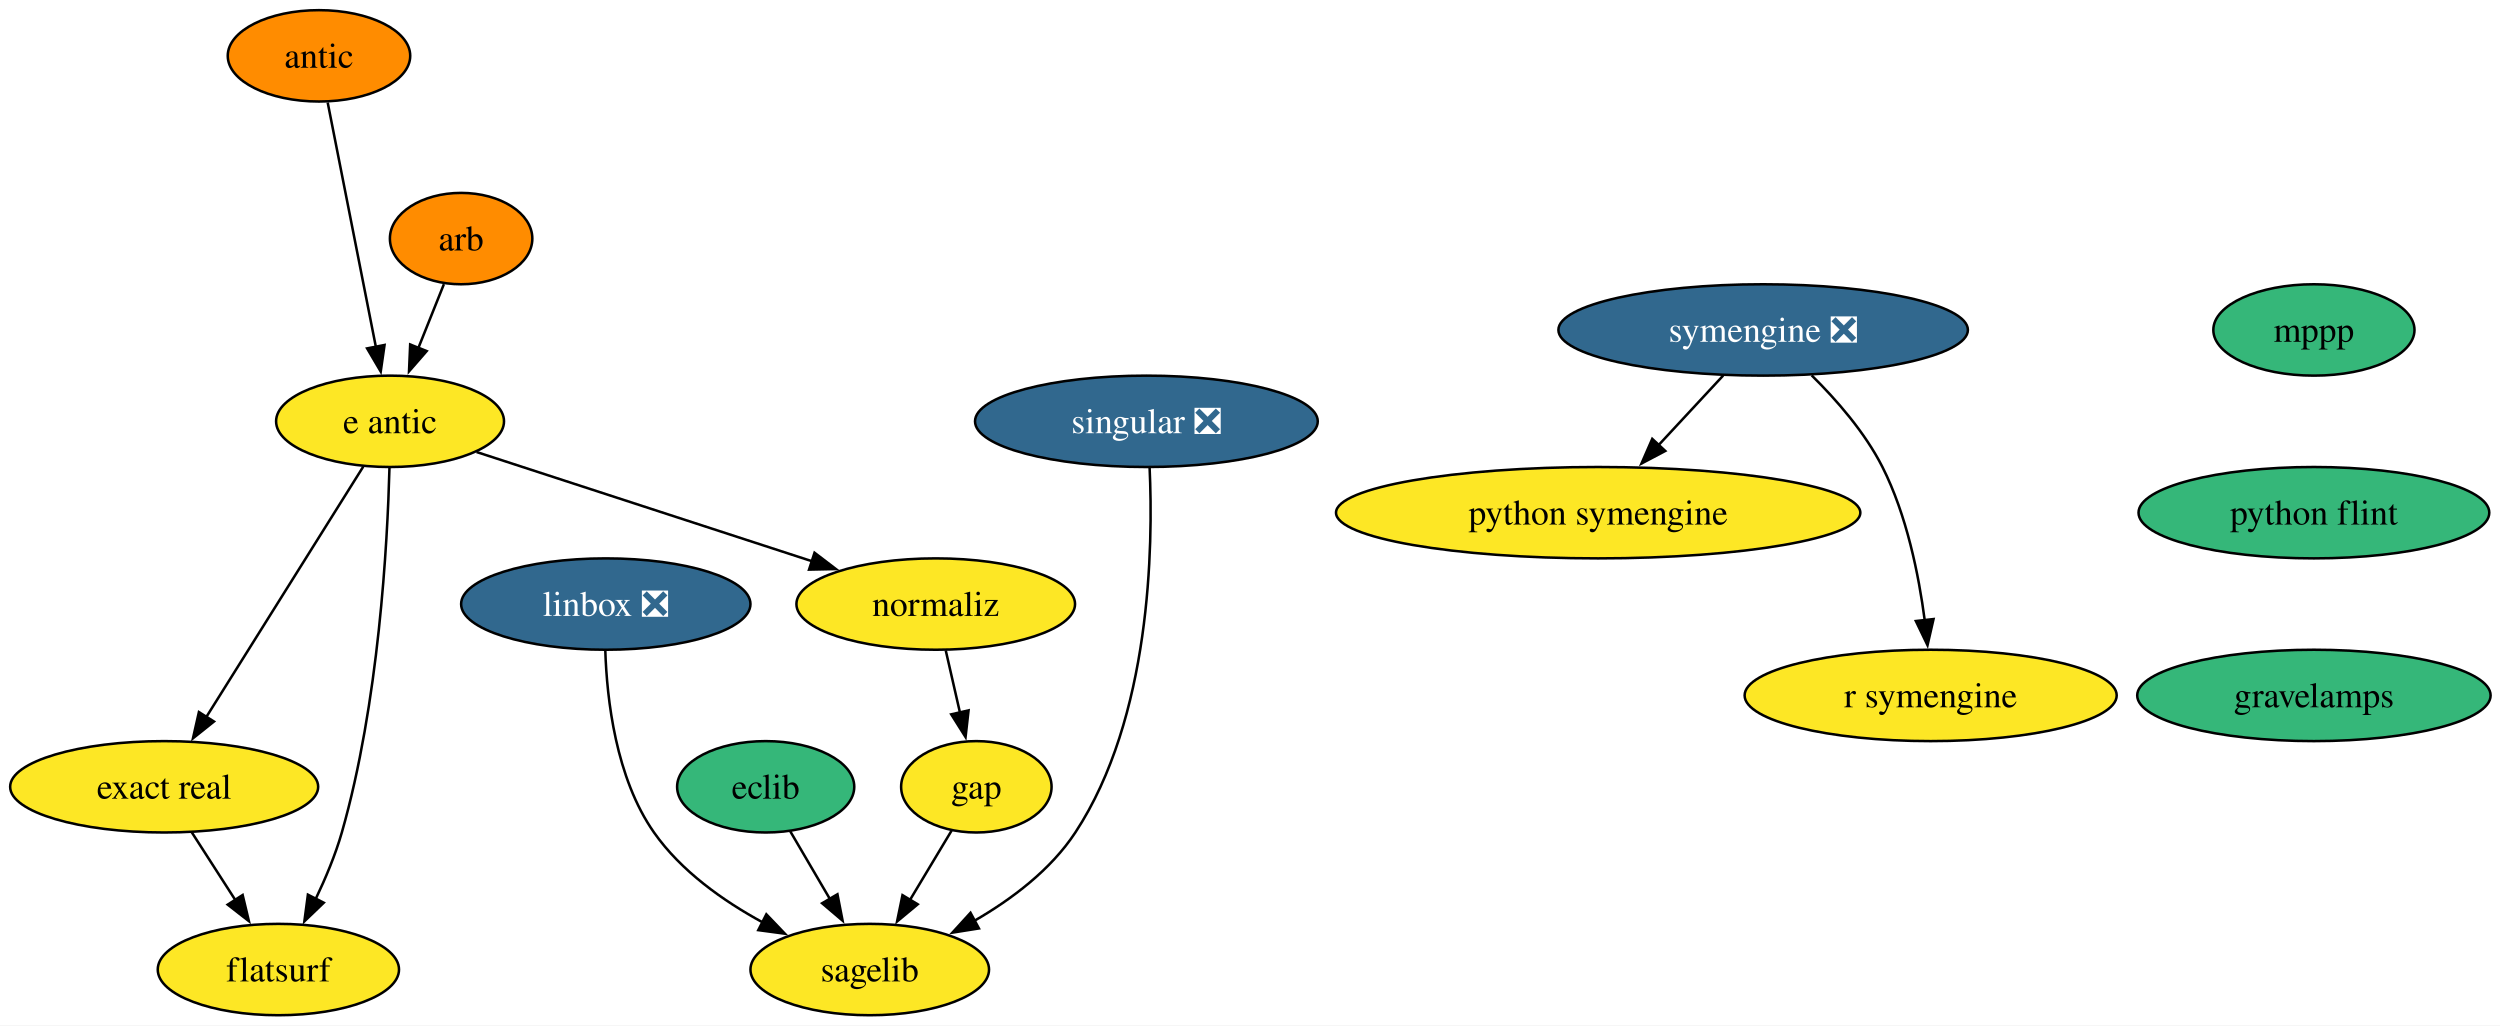
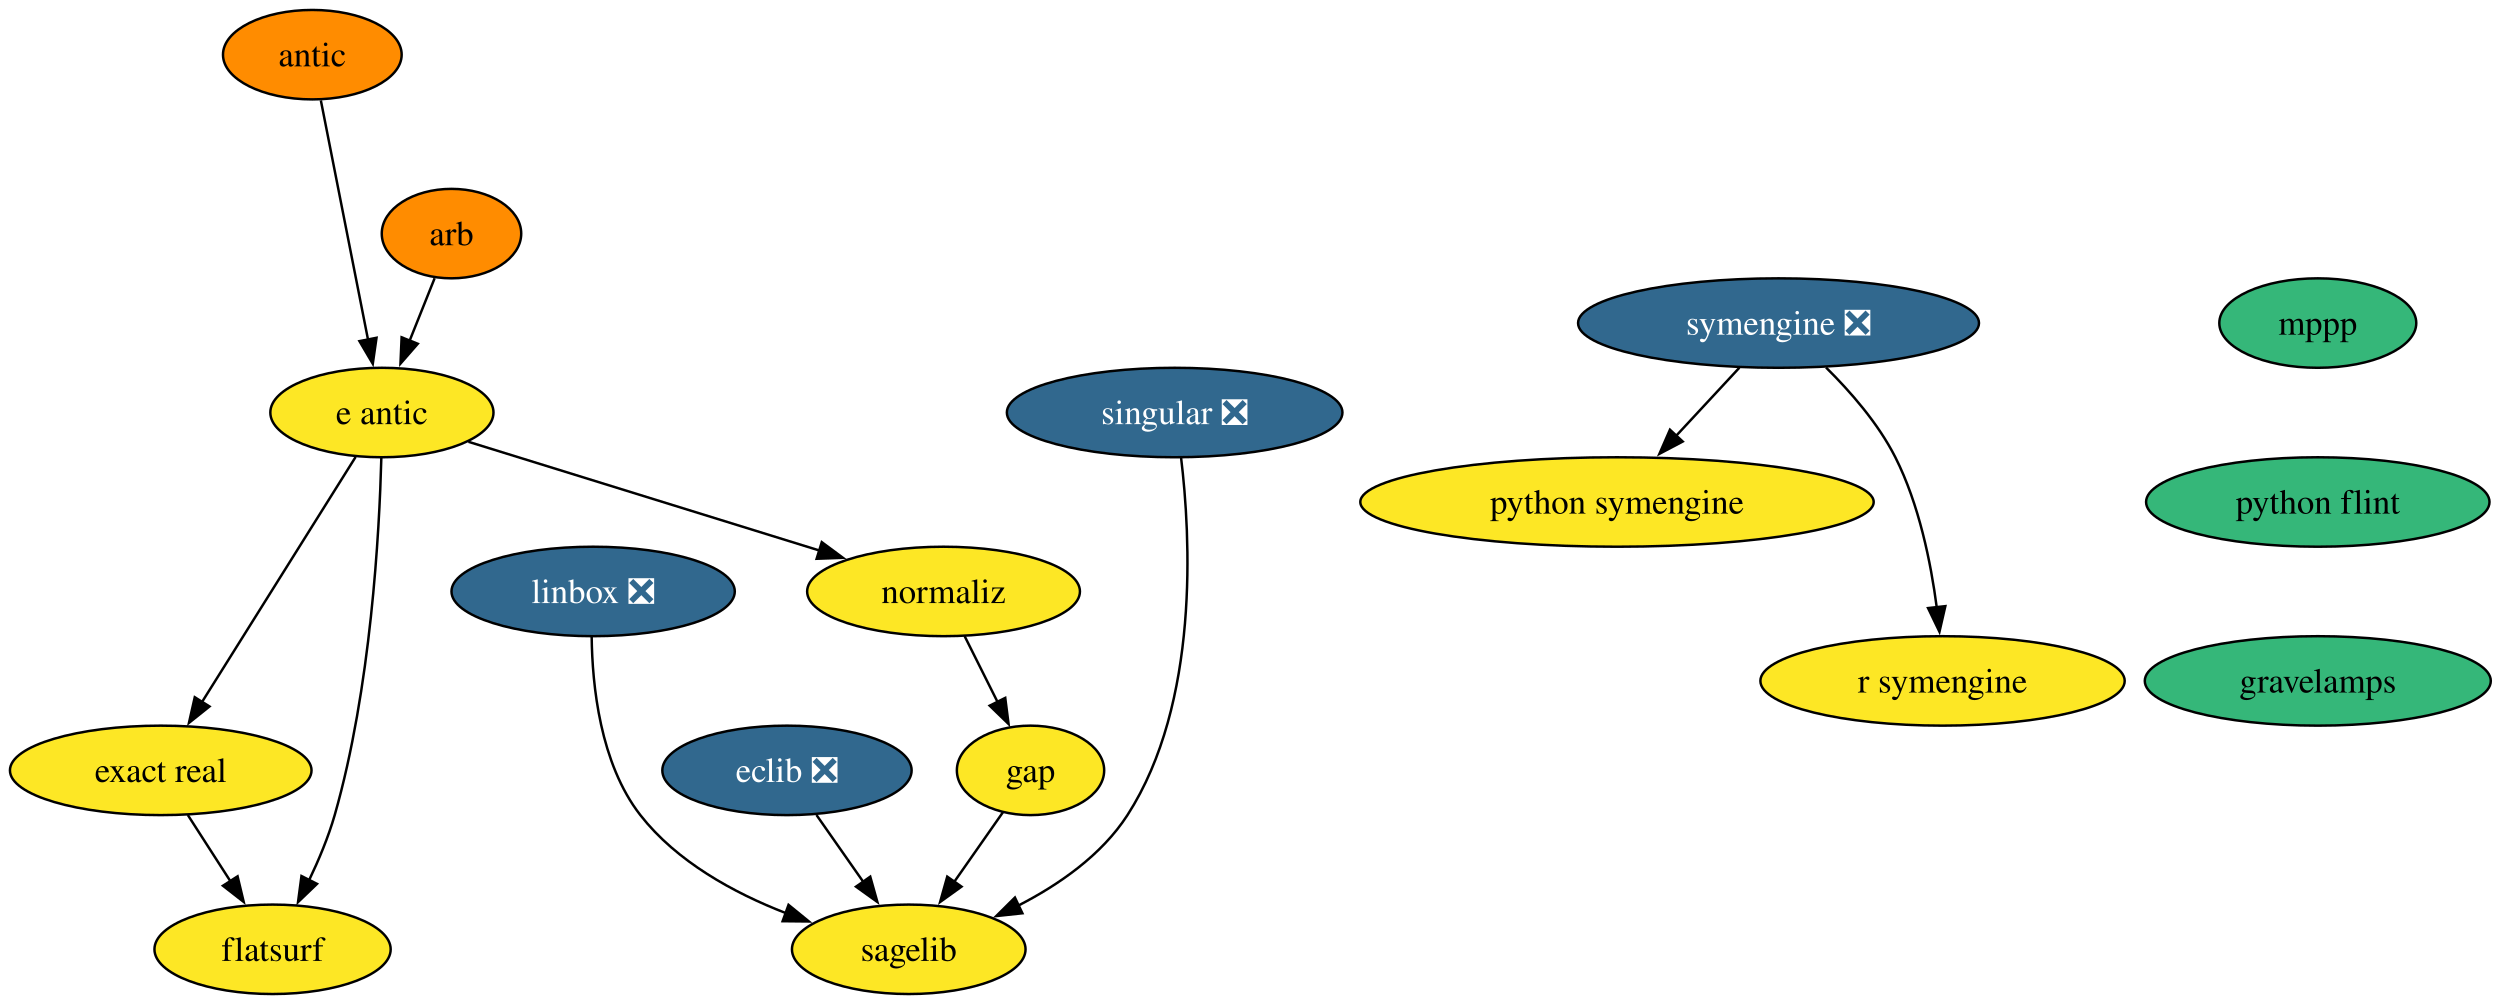
- <svg xmlns="http://www.w3.org/2000/svg" xmlns:xlink="http://www.w3.org/1999/xlink" width="985pt" height="404pt" viewBox="0.00 0.00 985.00 404.00">
+ <svg xmlns="http://www.w3.org/2000/svg" xmlns:xlink="http://www.w3.org/1999/xlink" width="1006pt" height="404pt" viewBox="0.00 0.00 1006.00 404.00">
  <g id="graph0" class="graph" transform="scale(1 1) rotate(0) translate(4 400)">
-     <polygon fill="white" stroke="none" points="-4,4 -4,-400 981.3,-400 981.3,4 -4,4" />
+     <polygon fill="white" stroke="none" points="-4,4 -4,-400 1002.3,-400 1002.3,4 -4,4" />
    <g id="node1" class="node">
      <g id="a_node1">
        <a xlink:href="https://github.com/conda-forge/arb-feedstock" xlink:title="arb">
          <ellipse fill="#ff8c00" stroke="black" cx="177.68" cy="-306" rx="28.06" ry="18" />
          <text xml:space="preserve" text-anchor="middle" x="177.68" y="-301.32" font-family="Times,serif" font-size="14.00">arb</text>
        </a>
      </g>
    </g>
    <g id="node2" class="node">
      <g id="a_node2">
        <a xlink:href="https://github.com/conda-forge/e-antic-feedstock" xlink:title="e antic">
          <ellipse fill="#fde725" stroke="black" cx="149.68" cy="-234" rx="44.9" ry="18" />
          <text xml:space="preserve" text-anchor="middle" x="149.68" y="-229.32" font-family="Times,serif" font-size="14.00">e antic</text>
        </a>
      </g>
    </g>
    <g id="edge1" class="edge">
      <path fill="none" stroke="black" d="M170.9,-288.05C167.88,-280.52 164.25,-271.44 160.85,-262.94" />
      <polygon fill="black" stroke="black" points="164.11,-261.67 157.15,-253.68 157.61,-264.27 164.11,-261.67" />
    </g>
    <g id="node3" class="node">
      <g id="a_node3">
        <a xlink:href="https://github.com/conda-forge/normaliz-feedstock" xlink:title="normaliz">
-           <ellipse fill="#fde725" stroke="black" cx="364.68" cy="-162" rx="54.89" ry="18" />
-           <text xml:space="preserve" text-anchor="middle" x="364.68" y="-157.32" font-family="Times,serif" font-size="14.00">normaliz</text>
+           <ellipse fill="#fde725" stroke="black" cx="375.68" cy="-162" rx="54.89" ry="18" />
+           <text xml:space="preserve" text-anchor="middle" x="375.68" y="-157.32" font-family="Times,serif" font-size="14.00">normaliz</text>
        </a>
      </g>
    </g>
    <g id="edge2" class="edge">
-       <path fill="none" stroke="black" d="M183.75,-221.91C219.35,-210.31 275.55,-192.02 315.87,-178.89" />
-       <polygon fill="black" stroke="black" points="316.92,-182.23 325.35,-175.8 314.76,-175.57 316.92,-182.23" />
+       <path fill="none" stroke="black" d="M184.5,-222.22C222.31,-210.5 283.04,-191.69 325.89,-178.42" />
+       <polygon fill="black" stroke="black" points="326.68,-181.84 335.2,-175.54 324.61,-175.15 326.68,-181.84" />
    </g>
    <g id="node4" class="node">
      <g id="a_node4">
        <a xlink:href="https://github.com/conda-forge/exact-real-feedstock" xlink:title="exact real">
          <ellipse fill="#fde725" stroke="black" cx="60.68" cy="-90" rx="60.68" ry="18" />
          <text xml:space="preserve" text-anchor="middle" x="60.68" y="-85.33" font-family="Times,serif" font-size="14.00">exact real</text>
        </a>
      </g>
    </g>
    <g id="edge3" class="edge">
      <path fill="none" stroke="black" d="M139.12,-216.15C123.8,-191.71 95.26,-146.17 77.15,-117.29" />
      <polygon fill="black" stroke="black" points="80.3,-115.72 72.03,-109.11 74.37,-119.44 80.3,-115.72" />
    </g>
    <g id="node5" class="node">
      <g id="a_node5">
        <a xlink:href="https://github.com/conda-forge/flatsurf-feedstock" xlink:title="flatsurf">
          <ellipse fill="#fde725" stroke="black" cx="105.68" cy="-18" rx="47.53" ry="18" />
          <text xml:space="preserve" text-anchor="middle" x="105.68" y="-13.32" font-family="Times,serif" font-size="14.00">flatsurf</text>
        </a>
      </g>
    </g>
    <g id="edge4" class="edge">
      <path fill="none" stroke="black" d="M149.45,-215.72C148.67,-185.85 145.26,-122.87 130.68,-72 128.14,-63.16 124.28,-53.95 120.35,-45.74" />
      <polygon fill="black" stroke="black" points="123.56,-44.33 115.92,-36.99 117.31,-47.49 123.56,-44.33" />
    </g>
    <g id="node8" class="node">
      <g id="a_node8">
        <a xlink:href="https://github.com/conda-forge/gap-feedstock" xlink:title="gap">
-           <ellipse fill="#fde725" stroke="black" cx="380.68" cy="-90" rx="29.64" ry="18" />
-           <text xml:space="preserve" text-anchor="middle" x="380.68" y="-85.33" font-family="Times,serif" font-size="14.00">gap</text>
+           <ellipse fill="#fde725" stroke="black" cx="410.68" cy="-90" rx="29.64" ry="18" />
+           <text xml:space="preserve" text-anchor="middle" x="410.68" y="-85.33" font-family="Times,serif" font-size="14.00">gap</text>
        </a>
      </g>
    </g>
    <g id="edge13" class="edge">
-       <path fill="none" stroke="black" d="M368.63,-143.7C370.32,-136.32 372.33,-127.52 374.22,-119.25" />
-       <polygon fill="black" stroke="black" points="377.61,-120.11 376.43,-109.58 370.79,-118.55 377.61,-120.11" />
+       <path fill="none" stroke="black" d="M384.15,-144.05C388.12,-136.12 392.94,-126.47 397.38,-117.59" />
+       <polygon fill="black" stroke="black" points="400.51,-119.17 401.85,-108.66 394.24,-116.04 400.51,-119.17" />
    </g>
    <g id="edge14" class="edge">
      <path fill="none" stroke="black" d="M71.57,-72.05C76.71,-64.06 82.97,-54.33 88.71,-45.4" />
      <polygon fill="black" stroke="black" points="91.6,-47.37 94.07,-37.06 85.71,-43.58 91.6,-47.37" />
    </g>
    <g id="node6" class="node">
      <g id="a_node6">
-         <a xlink:href="https://github.com/conda-forge/eclib-feedstock" xlink:title="eclib">
-           <ellipse fill="#35b779" stroke="black" cx="297.68" cy="-90" rx="34.9" ry="18" />
-           <text xml:space="preserve" text-anchor="middle" x="297.68" y="-85.33" font-family="Times,serif" font-size="14.00">eclib</text>
+         <a xlink:href="https://github.com/conda-forge/eclib-feedstock/pull/57" xlink:title="eclib ❎">
+           <ellipse fill="#31688e" stroke="black" cx="312.68" cy="-90" rx="50.16" ry="18" />
+           <text xml:space="preserve" text-anchor="middle" x="312.68" y="-85.33" font-family="Times,serif" font-size="14.00" fill="white">eclib ❎</text>
        </a>
      </g>
    </g>
    <g id="node7" class="node">
      <g id="a_node7">
        <a xlink:href="https://github.com/conda-forge/sagelib-feedstock" xlink:title="sagelib">
-           <ellipse fill="#fde725" stroke="black" cx="338.68" cy="-18" rx="47" ry="18" />
-           <text xml:space="preserve" text-anchor="middle" x="338.68" y="-13.32" font-family="Times,serif" font-size="14.00">sagelib</text>
+           <ellipse fill="#fde725" stroke="black" cx="361.68" cy="-18" rx="47" ry="18" />
+           <text xml:space="preserve" text-anchor="middle" x="361.68" y="-13.32" font-family="Times,serif" font-size="14.00">sagelib</text>
        </a>
      </g>
    </g>
    <g id="edge5" class="edge">
-       <path fill="none" stroke="black" d="M307.39,-72.41C312.07,-64.42 317.8,-54.64 323.07,-45.64" />
-       <polygon fill="black" stroke="black" points="325.95,-47.66 327.98,-37.26 319.91,-44.12 325.95,-47.66" />
+       <path fill="none" stroke="black" d="M324.54,-72.05C330.2,-63.97 337.09,-54.12 343.4,-45.11" />
+       <polygon fill="black" stroke="black" points="346.19,-47.23 349.06,-37.03 340.46,-43.21 346.19,-47.23" />
    </g>
    <g id="edge6" class="edge">
-       <path fill="none" stroke="black" d="M370.94,-72.76C366.08,-64.67 360.08,-54.66 354.57,-45.49" />
-       <polygon fill="black" stroke="black" points="357.58,-43.71 349.44,-36.93 351.58,-47.31 357.58,-43.71" />
+       <path fill="none" stroke="black" d="M399.56,-73.12C393.78,-64.85 386.56,-54.54 379.98,-45.14" />
+       <polygon fill="black" stroke="black" points="382.91,-43.22 374.3,-37.04 377.17,-47.24 382.91,-43.22" />
    </g>
    <g id="node9" class="node">
      <g id="a_node9">
        <a xlink:href="https://github.com/conda-forge/linbox-feedstock/pull/32" xlink:title="linbox ❎">
          <ellipse fill="#31688e" stroke="black" cx="234.68" cy="-162" rx="57" ry="18" />
          <text xml:space="preserve" text-anchor="middle" x="234.68" y="-157.32" font-family="Times,serif" font-size="14.00" fill="white">linbox ❎</text>
        </a>
      </g>
    </g>
    <g id="edge7" class="edge">
-       <path fill="none" stroke="black" d="M234.49,-143.7C235.1,-124.52 238.61,-93.47 253.68,-72 264.33,-56.82 280.86,-45.09 296.52,-36.57" />
-       <polygon fill="black" stroke="black" points="297.94,-39.77 305.26,-32.12 294.76,-33.53 297.94,-39.77" />
+       <path fill="none" stroke="black" d="M234.09,-143.75C234.31,-124.34 237.45,-92.8 253.68,-72 268.28,-53.28 291.21,-40.73 312.2,-32.57" />
+       <polygon fill="black" stroke="black" points="313.3,-35.89 321.51,-29.2 310.92,-29.31 313.3,-35.89" />
    </g>
    <g id="node10" class="node">
      <g id="a_node10">
        <a xlink:href="https://github.com/conda-forge/mppp-feedstock" xlink:title="mppp">
-           <ellipse fill="#35b779" stroke="black" cx="907.68" cy="-270" rx="39.63" ry="18" />
-           <text xml:space="preserve" text-anchor="middle" x="907.68" y="-265.32" font-family="Times,serif" font-size="14.00">mppp</text>
+           <ellipse fill="#35b779" stroke="black" cx="928.68" cy="-270" rx="39.63" ry="18" />
+           <text xml:space="preserve" text-anchor="middle" x="928.68" y="-265.32" font-family="Times,serif" font-size="14.00">mppp</text>
        </a>
      </g>
    </g>
    <g id="node11" class="node">
      <g id="a_node11">
        <a xlink:href="https://github.com/conda-forge/python-flint-feedstock" xlink:title="python flint">
-           <ellipse fill="#35b779" stroke="black" cx="907.68" cy="-198" rx="69.1" ry="18" />
-           <text xml:space="preserve" text-anchor="middle" x="907.68" y="-193.32" font-family="Times,serif" font-size="14.00">python flint</text>
+           <ellipse fill="#35b779" stroke="black" cx="928.68" cy="-198" rx="69.1" ry="18" />
+           <text xml:space="preserve" text-anchor="middle" x="928.68" y="-193.32" font-family="Times,serif" font-size="14.00">python flint</text>
        </a>
      </g>
    </g>
    <g id="node16" class="node">
      <g id="a_node16">
        <a xlink:href="https://github.com/conda-forge/gravelamps-feedstock" xlink:title="gravelamps">
-           <ellipse fill="#35b779" stroke="black" cx="907.68" cy="-126" rx="69.62" ry="18" />
-           <text xml:space="preserve" text-anchor="middle" x="907.68" y="-121.33" font-family="Times,serif" font-size="14.00">gravelamps</text>
+           <ellipse fill="#35b779" stroke="black" cx="928.68" cy="-126" rx="69.62" ry="18" />
+           <text xml:space="preserve" text-anchor="middle" x="928.68" y="-121.33" font-family="Times,serif" font-size="14.00">gravelamps</text>
        </a>
      </g>
    </g>
    <g id="node12" class="node">
      <g id="a_node12">
        <a xlink:href="https://github.com/conda-forge/python-symengine-feedstock" xlink:title="python symengine">
-           <ellipse fill="#fde725" stroke="black" cx="625.68" cy="-198" rx="103.29" ry="18" />
-           <text xml:space="preserve" text-anchor="middle" x="625.68" y="-193.32" font-family="Times,serif" font-size="14.00">python symengine</text>
+           <ellipse fill="#fde725" stroke="black" cx="646.68" cy="-198" rx="103.29" ry="18" />
+           <text xml:space="preserve" text-anchor="middle" x="646.68" y="-193.32" font-family="Times,serif" font-size="14.00">python symengine</text>
        </a>
      </g>
    </g>
    <g id="node13" class="node">
      <g id="a_node13">
        <a xlink:href="https://github.com/conda-forge/singular-feedstock/pull/32" xlink:title="singular ❎">
-           <ellipse fill="#31688e" stroke="black" cx="447.68" cy="-234" rx="67.52" ry="18" />
-           <text xml:space="preserve" text-anchor="middle" x="447.68" y="-229.32" font-family="Times,serif" font-size="14.00" fill="white">singular ❎</text>
+           <ellipse fill="#31688e" stroke="black" cx="468.68" cy="-234" rx="67.52" ry="18" />
+           <text xml:space="preserve" text-anchor="middle" x="468.68" y="-229.32" font-family="Times,serif" font-size="14.00" fill="white">singular ❎</text>
        </a>
      </g>
    </g>
    <g id="edge9" class="edge">
-       <path fill="none" stroke="black" d="M448.94,-215.89C450.39,-184.61 449.46,-117.27 419.68,-72 410,-57.28 394.67,-45.73 379.93,-37.22" />
-       <polygon fill="black" stroke="black" points="381.7,-34.2 371.24,-32.54 378.38,-40.36 381.7,-34.2" />
+       <path fill="none" stroke="black" d="M471.26,-215.87C475.06,-184.56 478.83,-117.17 449.68,-72 439.27,-55.87 422.05,-43.93 405.59,-35.51" />
+       <polygon fill="black" stroke="black" points="407.41,-32.5 396.88,-31.37 404.41,-38.83 407.41,-32.5" />
    </g>
    <g id="node14" class="node">
      <g id="a_node14">
        <a xlink:href="https://github.com/conda-forge/symengine-feedstock/pull/63" xlink:title="symengine ❎">
-           <ellipse fill="#31688e" stroke="black" cx="690.68" cy="-270" rx="80.67" ry="18" />
-           <text xml:space="preserve" text-anchor="middle" x="690.68" y="-265.32" font-family="Times,serif" font-size="14.00" fill="white">symengine ❎</text>
+           <ellipse fill="#31688e" stroke="black" cx="711.68" cy="-270" rx="80.67" ry="18" />
+           <text xml:space="preserve" text-anchor="middle" x="711.68" y="-265.32" font-family="Times,serif" font-size="14.00" fill="white">symengine ❎</text>
        </a>
      </g>
    </g>
    <g id="edge10" class="edge">
-       <path fill="none" stroke="black" d="M674.94,-252.05C667.31,-243.84 657.98,-233.79 649.51,-224.66" />
-       <polygon fill="black" stroke="black" points="652.12,-222.33 642.75,-217.38 646.99,-227.09 652.12,-222.33" />
+       <path fill="none" stroke="black" d="M695.94,-252.05C688.31,-243.84 678.98,-233.79 670.51,-224.66" />
+       <polygon fill="black" stroke="black" points="673.12,-222.33 663.75,-217.38 667.99,-227.09 673.12,-222.33" />
    </g>
    <g id="node15" class="node">
      <g id="a_node15">
        <a xlink:href="https://github.com/conda-forge/r-symengine-feedstock" xlink:title="r symengine">
-           <ellipse fill="#fde725" stroke="black" cx="756.68" cy="-126" rx="73.3" ry="18" />
-           <text xml:space="preserve" text-anchor="middle" x="756.68" y="-121.33" font-family="Times,serif" font-size="14.00">r symengine</text>
+           <ellipse fill="#fde725" stroke="black" cx="777.68" cy="-126" rx="73.3" ry="18" />
+           <text xml:space="preserve" text-anchor="middle" x="777.68" y="-121.33" font-family="Times,serif" font-size="14.00">r symengine</text>
        </a>
      </g>
    </g>
    <g id="edge11" class="edge">
-       <path fill="none" stroke="black" d="M709.79,-252.11C719.56,-242.47 730.8,-229.61 737.68,-216 747.22,-197.12 751.98,-173.64 754.35,-155.54" />
-       <polygon fill="black" stroke="black" points="757.81,-156.09 755.44,-145.77 750.85,-155.31 757.81,-156.09" />
+       <path fill="none" stroke="black" d="M730.79,-252.11C740.56,-242.47 751.8,-229.61 758.68,-216 768.22,-197.12 772.98,-173.64 775.35,-155.54" />
+       <polygon fill="black" stroke="black" points="778.81,-156.09 776.44,-145.77 771.85,-155.31 778.81,-156.09" />
    </g>
    <g id="node17" class="node">
      <g id="a_node17">
        <a xlink:href="https://github.com/conda-forge/antic-feedstock" xlink:title="antic">
          <ellipse fill="#ff8c00" stroke="black" cx="121.68" cy="-378" rx="35.95" ry="18" />
          <text xml:space="preserve" text-anchor="middle" x="121.68" y="-373.32" font-family="Times,serif" font-size="14.00">antic</text>
        </a>
      </g>
    </g>
    <g id="edge15" class="edge">
      <path fill="none" stroke="black" d="M125.11,-359.59C129.86,-335.5 138.49,-291.75 144.15,-263.03" />
      <polygon fill="black" stroke="black" points="147.51,-264.08 146.01,-253.6 140.64,-262.73 147.51,-264.08" />
    </g>
  </g>
</svg>
